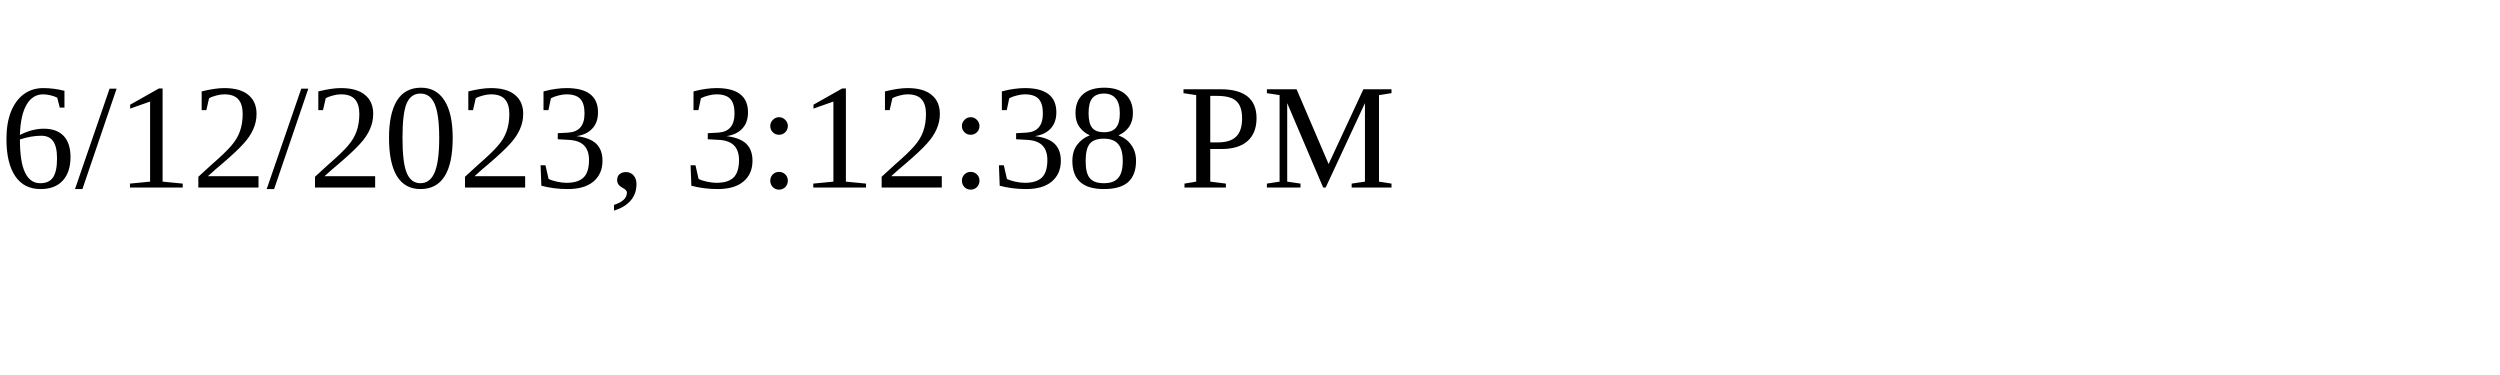
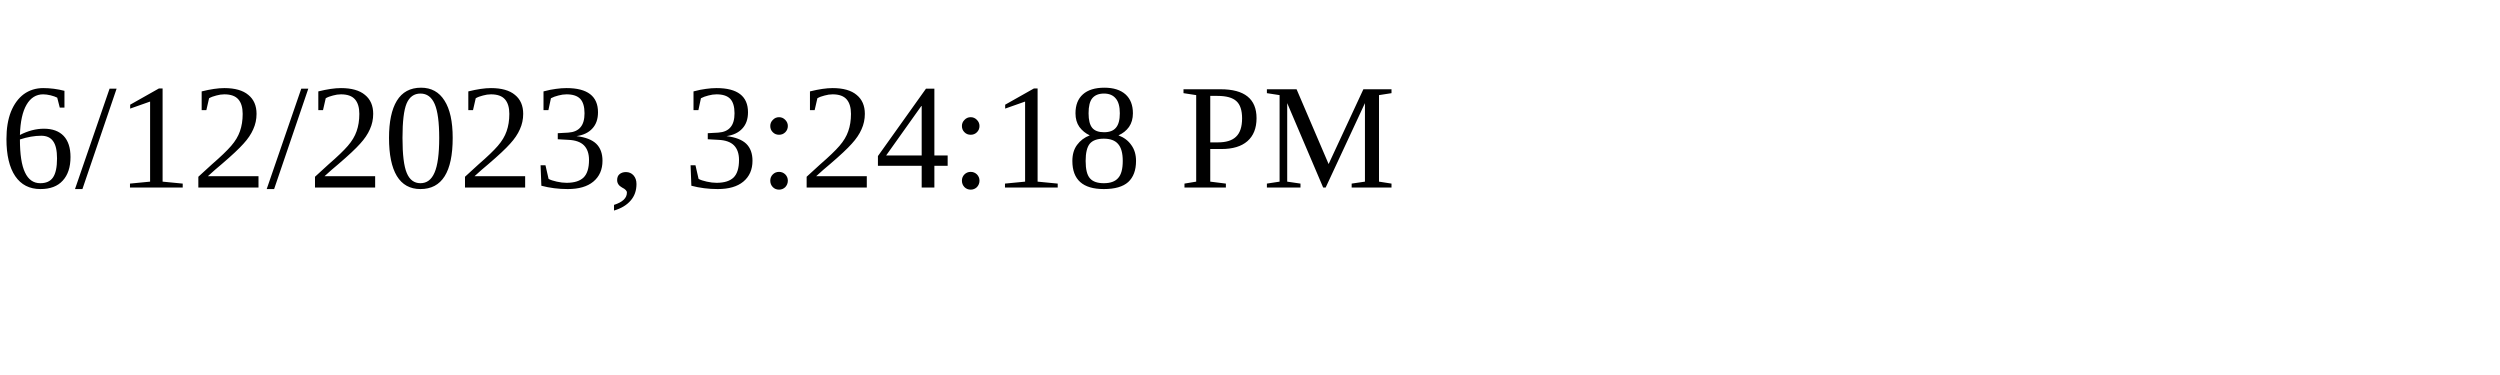
<svg xmlns="http://www.w3.org/2000/svg" height="30" width="200">
-   <text x="0" y="15">6/12/2023, 3:12:38 PM</text>
+   <text x="0" y="15">6/12/2023, 3:24:18 PM</text>
</svg>
